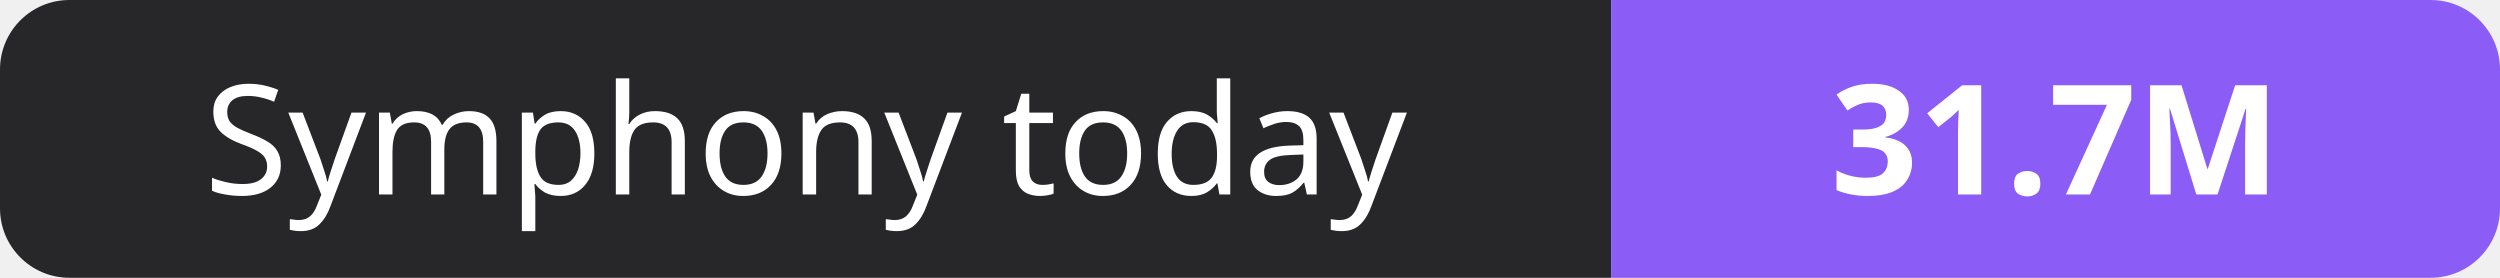
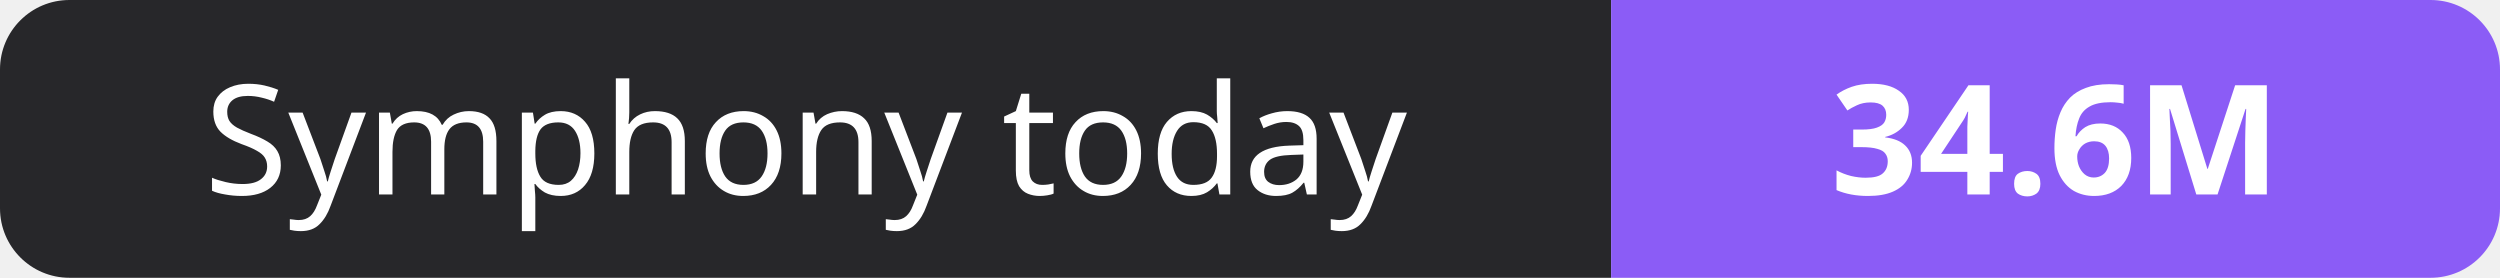
- <svg xmlns="http://www.w3.org/2000/svg" width="180" height="20" role="img" aria-label="Symphony today: 31.7M">
+ <svg xmlns="http://www.w3.org/2000/svg" width="180" height="20" role="img" aria-label="Symphony today: 34.6M">
  <clipPath id="r">
    <rect width="180" height="20" rx="5" fill="#fff" />
  </clipPath>
  <g clip-path="url(#r)">
    <rect width="116" height="20" fill="#27272a" />
    <rect x="116" width="64" height="20" fill="#8b5cf6" />
  </g>
  <g fill="#fff" text-anchor="middle" font-family="Verdana,Geneva,sans-serif" font-size="11">
    <text x="58.0" y="14">Symphony today</text>
-     <text x="148.0" y="14" font-weight="700">31.7M</text>
+     <text x="148.0" y="14" font-weight="700">34.6M</text>
  </g>
</svg>
